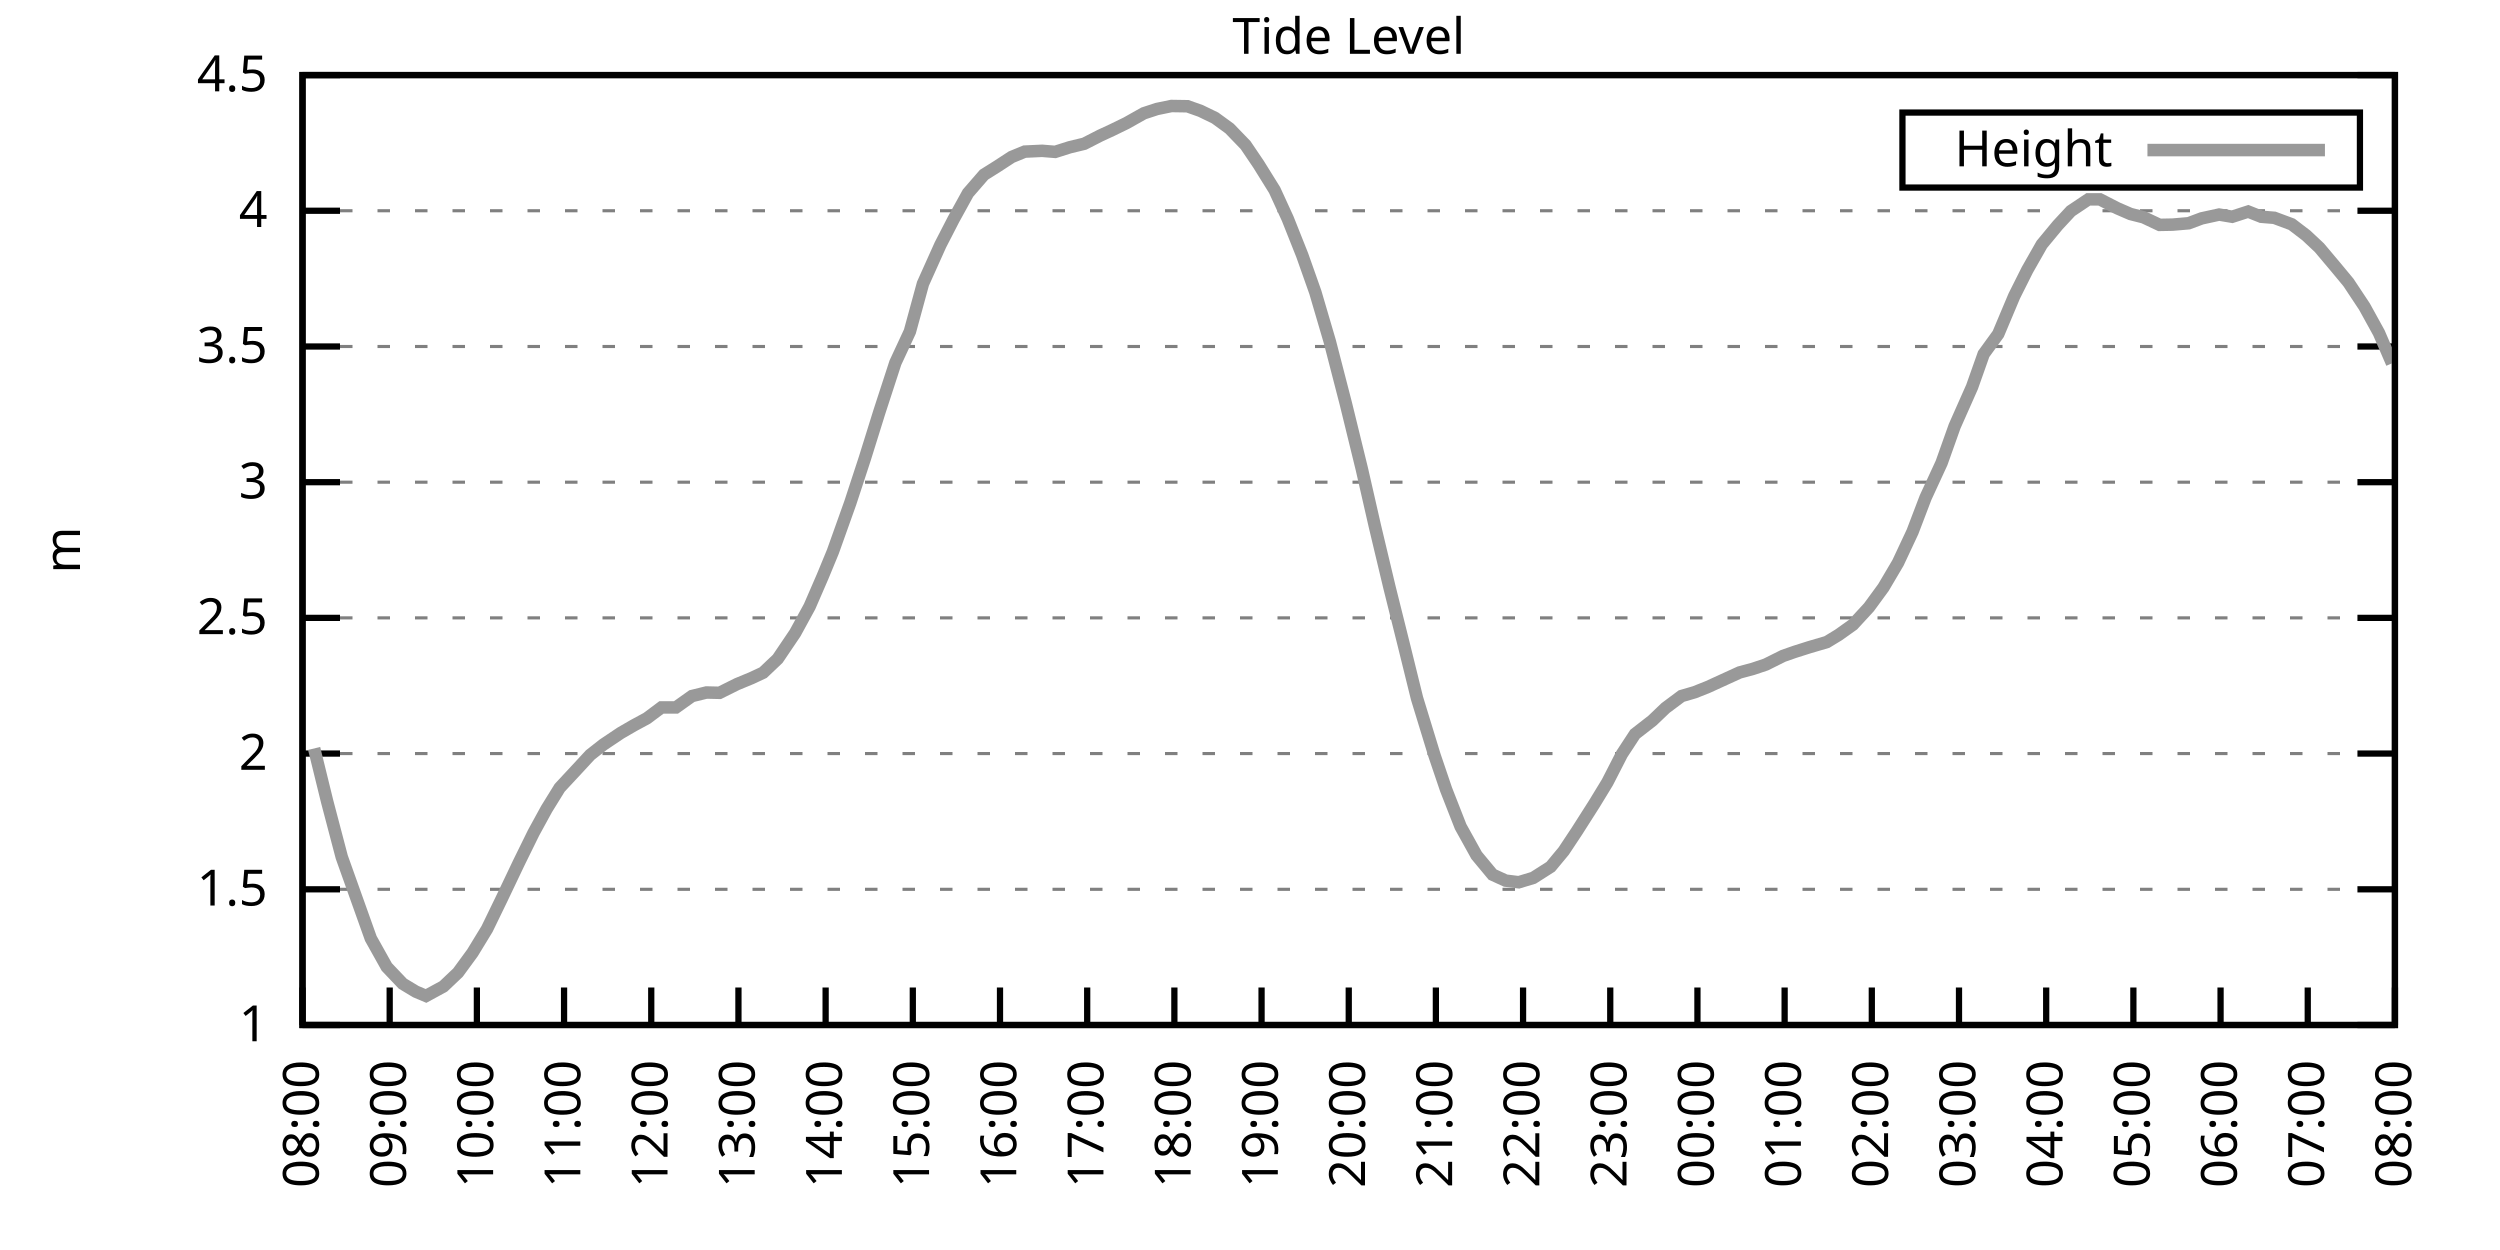
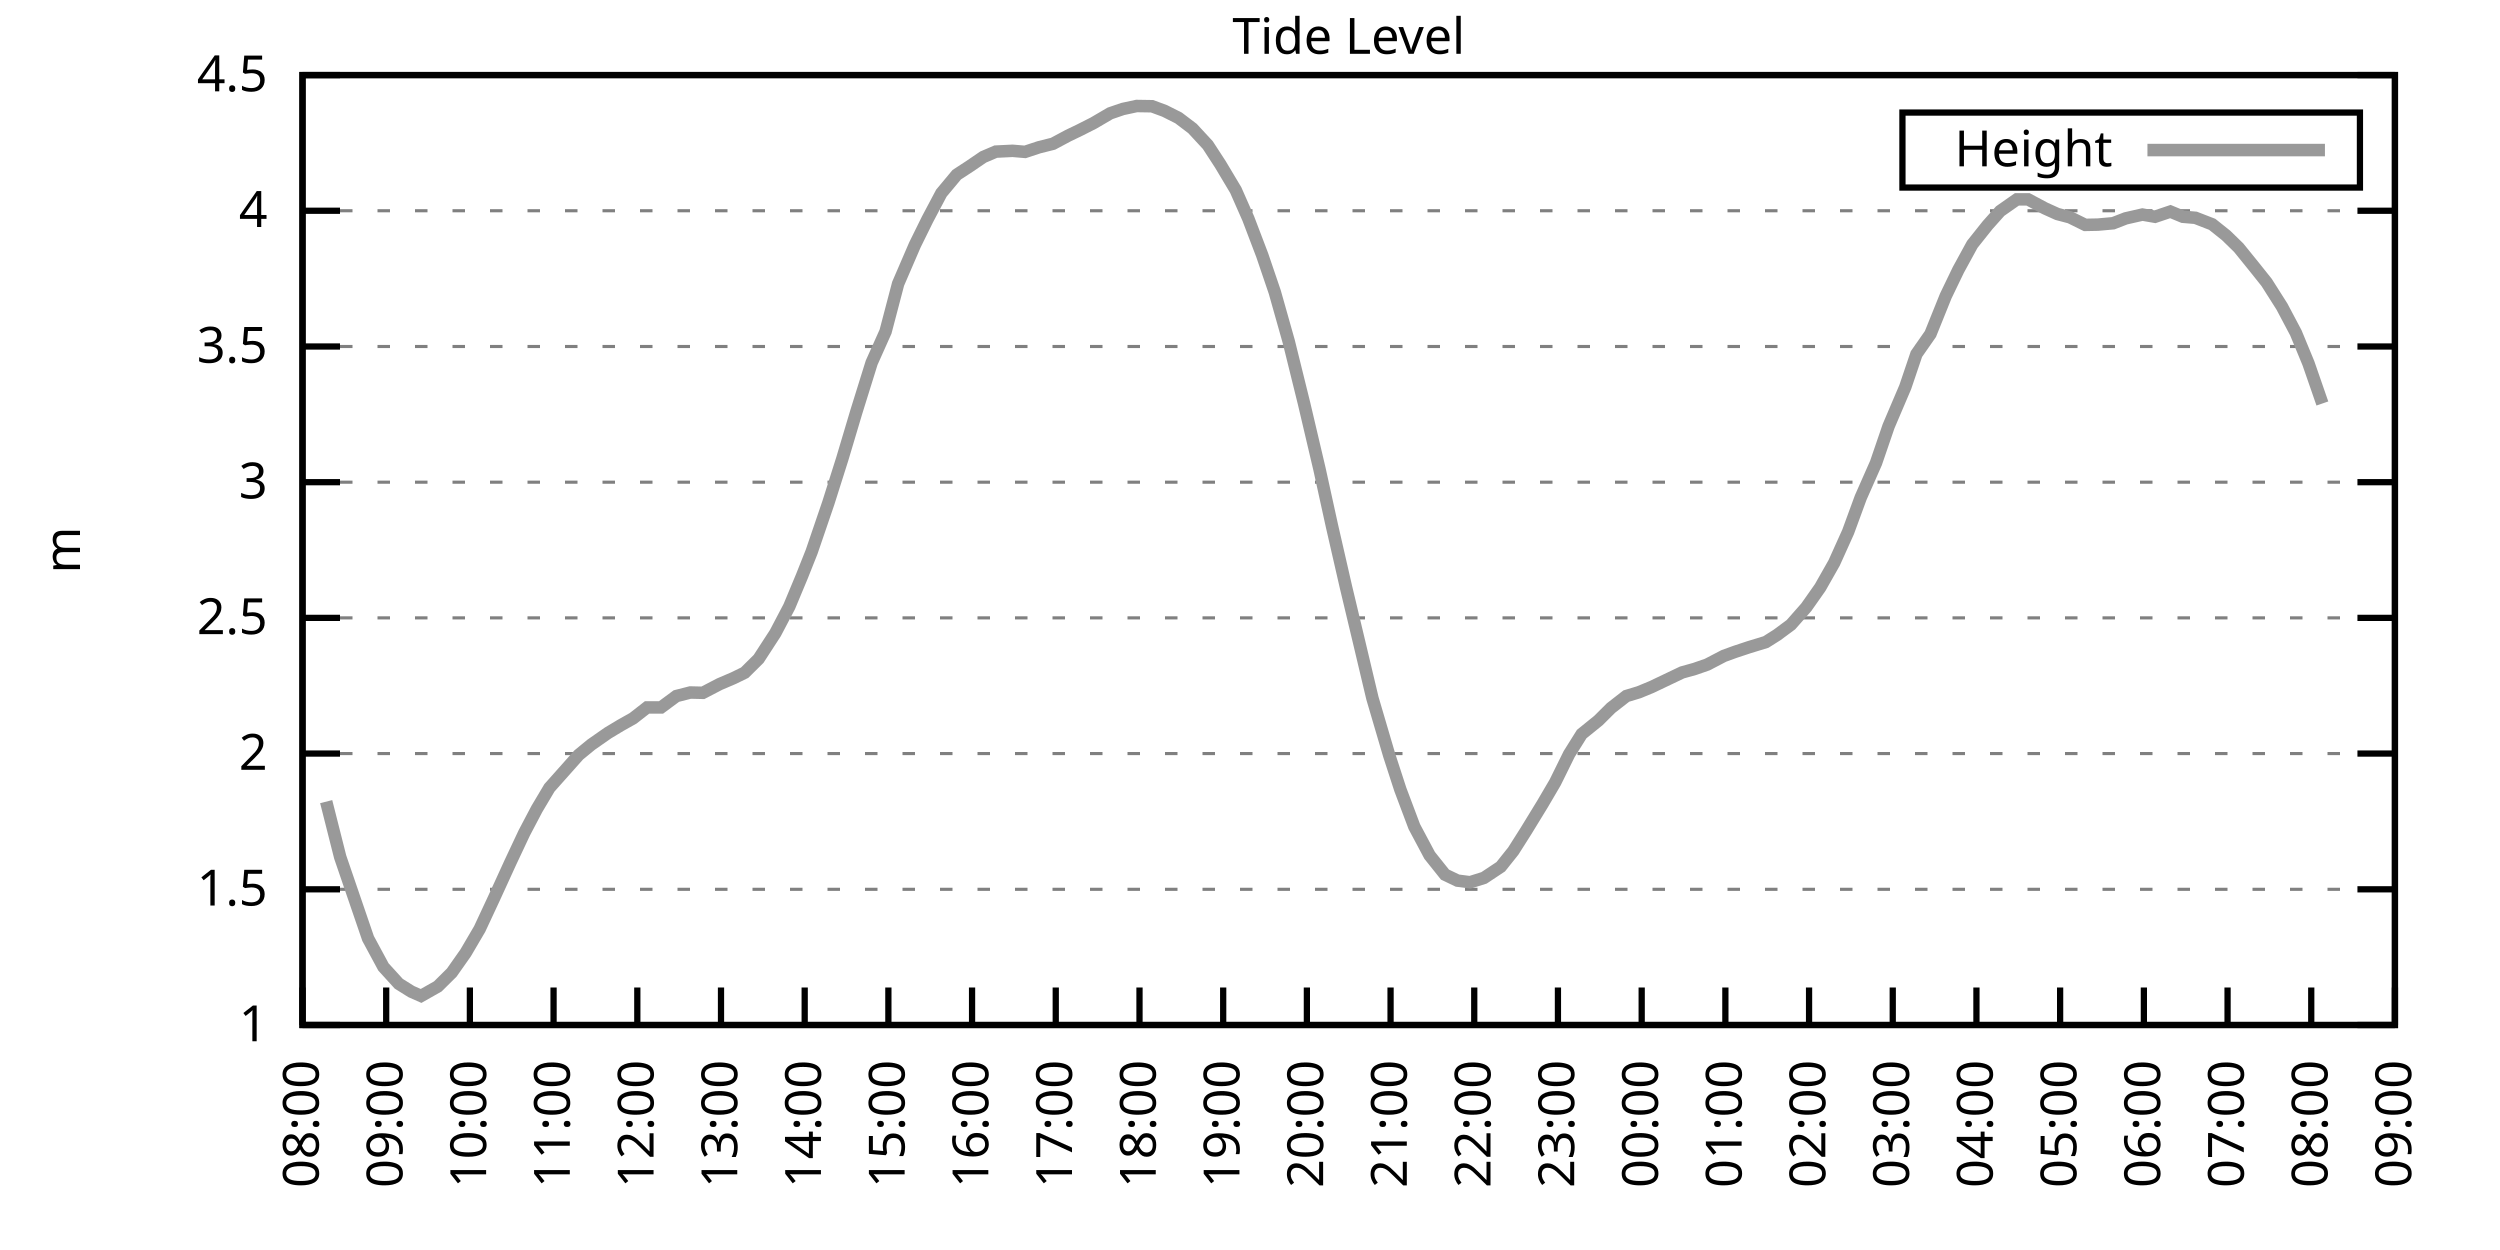
<svg xmlns="http://www.w3.org/2000/svg" xmlns:xlink="http://www.w3.org/1999/xlink" width="400" height="200" viewBox="0 0 400 200">
  <g id="gnuplot_canvas">
    <rect x="0" y="0" width="400" height="200" fill="none" />
    <defs>
      <circle id="gpDot" r="0.5" stroke-width="0.5" stroke="currentColor" />
      <path id="gpPt0" stroke-width="0.333" stroke="currentColor" d="M-1,0 h2 M0,-1 v2" />
      <path id="gpPt1" stroke-width="0.333" stroke="currentColor" d="M-1,-1 L1,1 M1,-1 L-1,1" />
      <path id="gpPt2" stroke-width="0.333" stroke="currentColor" d="M-1,0 L1,0 M0,-1 L0,1 M-1,-1 L1,1 M-1,1 L1,-1" />
      <rect id="gpPt3" stroke-width="0.333" stroke="currentColor" x="-1" y="-1" width="2" height="2" />
      <rect id="gpPt4" stroke-width="0.333" stroke="currentColor" fill="currentColor" x="-1" y="-1" width="2" height="2" />
      <circle id="gpPt5" stroke-width="0.333" stroke="currentColor" cx="0" cy="0" r="1" />
      <use xlink:href="#gpPt5" id="gpPt6" fill="currentColor" stroke="none" />
      <path id="gpPt7" stroke-width="0.333" stroke="currentColor" d="M0,-1.33 L-1.33,0.67 L1.33,0.67 z" />
      <use xlink:href="#gpPt7" id="gpPt8" fill="currentColor" stroke="none" />
      <use xlink:href="#gpPt7" id="gpPt9" stroke="currentColor" transform="rotate(180)" />
      <use xlink:href="#gpPt9" id="gpPt10" fill="currentColor" stroke="none" />
      <use xlink:href="#gpPt3" id="gpPt11" stroke="currentColor" transform="rotate(45)" />
      <use xlink:href="#gpPt11" id="gpPt12" fill="currentColor" stroke="none" />
      <path id="gpPt13" stroke-width="0.333" stroke="currentColor" d="M0,1.330 L1.265,0.411 L0.782,-1.067 L-0.782,-1.076 L-1.265,0.411 z" />
      <use xlink:href="#gpPt13" id="gpPt14" fill="currentColor" stroke="none" />
      <filter id="textbox" filterUnits="objectBoundingBox" x="0" y="0" height="1" width="1">
        <feFlood flood-color="white" flood-opacity="1" result="bgnd" />
        <feComposite in="SourceGraphic" in2="bgnd" operator="atop" />
      </filter>
      <filter id="greybox" filterUnits="objectBoundingBox" x="0" y="0" height="1" width="1">
        <feFlood flood-color="lightgrey" flood-opacity="1" result="grey" />
        <feComposite in="SourceGraphic" in2="grey" operator="atop" />
      </filter>
    </defs>
    <g fill="none" color="white" stroke="currentColor" stroke-width="1.00" stroke-linecap="butt" stroke-linejoin="miter">
</g>
    <g fill="none" color="black" stroke="currentColor" stroke-width="1.00" stroke-linecap="butt" stroke-linejoin="miter">
      <g stroke="none" shape-rendering="crispEdges">
        <polygon fill="rgb(255, 255, 255)" points="48.40,164.00 383.18,164.00 383.18,12.02 48.40,12.02 " />
      </g>
    </g>
    <g fill="none" color="black" stroke="currentColor" stroke-width="1.00" stroke-linecap="butt" stroke-linejoin="miter">
</g>
    <g fill="none" color="black" stroke="black" stroke-width="0.50" stroke-linecap="butt" stroke-linejoin="miter">
</g>
    <g fill="none" color="gray" stroke="currentColor" stroke-width="0.50" stroke-linecap="butt" stroke-linejoin="miter">
      <path stroke="gray" stroke-dasharray="2,4" class="gridline" d="M48.40,164.00 L383.19,164.00  " />
    </g>
    <g fill="none" color="gray" stroke="gray" stroke-width="1.00" stroke-linecap="butt" stroke-linejoin="miter">
</g>
    <g fill="none" color="black" stroke="currentColor" stroke-width="1.00" stroke-linecap="butt" stroke-linejoin="miter">
      <path stroke="black" d="M48.40,164.00 L54.40,164.00 M383.19,164.00 L377.19,164.00  " />
      <g transform="translate(42.80,166.60)" stroke="none" fill="black" font-family="Sans" font-size="8.00" text-anchor="end">
        <text>
          <tspan font-family="Sans"> 1</tspan>
        </text>
      </g>
    </g>
    <g fill="none" color="black" stroke="currentColor" stroke-width="1.00" stroke-linecap="butt" stroke-linejoin="miter">
</g>
    <g fill="none" color="black" stroke="black" stroke-width="0.50" stroke-linecap="butt" stroke-linejoin="miter">
</g>
    <g fill="none" color="gray" stroke="currentColor" stroke-width="0.50" stroke-linecap="butt" stroke-linejoin="miter">
      <path stroke="gray" stroke-dasharray="2,4" class="gridline" d="M48.40,142.29 L383.19,142.29  " />
    </g>
    <g fill="none" color="gray" stroke="gray" stroke-width="1.00" stroke-linecap="butt" stroke-linejoin="miter">
</g>
    <g fill="none" color="black" stroke="currentColor" stroke-width="1.00" stroke-linecap="butt" stroke-linejoin="miter">
      <path stroke="black" d="M48.40,142.29 L54.40,142.29 M383.19,142.29 L377.19,142.29  " />
      <g transform="translate(42.80,144.89)" stroke="none" fill="black" font-family="Sans" font-size="8.00" text-anchor="end">
        <text>
          <tspan font-family="Sans"> 1.5</tspan>
        </text>
      </g>
    </g>
    <g fill="none" color="black" stroke="currentColor" stroke-width="1.00" stroke-linecap="butt" stroke-linejoin="miter">
</g>
    <g fill="none" color="black" stroke="black" stroke-width="0.50" stroke-linecap="butt" stroke-linejoin="miter">
</g>
    <g fill="none" color="gray" stroke="currentColor" stroke-width="0.50" stroke-linecap="butt" stroke-linejoin="miter">
      <path stroke="gray" stroke-dasharray="2,4" class="gridline" d="M48.40,120.57 L383.19,120.57  " />
    </g>
    <g fill="none" color="gray" stroke="gray" stroke-width="1.00" stroke-linecap="butt" stroke-linejoin="miter">
</g>
    <g fill="none" color="black" stroke="currentColor" stroke-width="1.00" stroke-linecap="butt" stroke-linejoin="miter">
      <path stroke="black" d="M48.40,120.57 L54.40,120.57 M383.19,120.57 L377.19,120.57  " />
      <g transform="translate(42.80,123.17)" stroke="none" fill="black" font-family="Sans" font-size="8.00" text-anchor="end">
        <text>
          <tspan font-family="Sans"> 2</tspan>
        </text>
      </g>
    </g>
    <g fill="none" color="black" stroke="currentColor" stroke-width="1.00" stroke-linecap="butt" stroke-linejoin="miter">
</g>
    <g fill="none" color="black" stroke="black" stroke-width="0.50" stroke-linecap="butt" stroke-linejoin="miter">
</g>
    <g fill="none" color="gray" stroke="currentColor" stroke-width="0.50" stroke-linecap="butt" stroke-linejoin="miter">
      <path stroke="gray" stroke-dasharray="2,4" class="gridline" d="M48.40,98.86 L383.19,98.86  " />
    </g>
    <g fill="none" color="gray" stroke="gray" stroke-width="1.00" stroke-linecap="butt" stroke-linejoin="miter">
</g>
    <g fill="none" color="black" stroke="currentColor" stroke-width="1.00" stroke-linecap="butt" stroke-linejoin="miter">
      <path stroke="black" d="M48.40,98.86 L54.40,98.86 M383.19,98.86 L377.19,98.86  " />
      <g transform="translate(42.80,101.46)" stroke="none" fill="black" font-family="Sans" font-size="8.00" text-anchor="end">
        <text>
          <tspan font-family="Sans"> 2.5</tspan>
        </text>
      </g>
    </g>
    <g fill="none" color="black" stroke="currentColor" stroke-width="1.00" stroke-linecap="butt" stroke-linejoin="miter">
</g>
    <g fill="none" color="black" stroke="black" stroke-width="0.50" stroke-linecap="butt" stroke-linejoin="miter">
</g>
    <g fill="none" color="gray" stroke="currentColor" stroke-width="0.50" stroke-linecap="butt" stroke-linejoin="miter">
      <path stroke="gray" stroke-dasharray="2,4" class="gridline" d="M48.40,77.15 L383.19,77.15  " />
    </g>
    <g fill="none" color="gray" stroke="gray" stroke-width="1.00" stroke-linecap="butt" stroke-linejoin="miter">
</g>
    <g fill="none" color="black" stroke="currentColor" stroke-width="1.00" stroke-linecap="butt" stroke-linejoin="miter">
      <path stroke="black" d="M48.40,77.15 L54.40,77.15 M383.19,77.15 L377.19,77.15  " />
      <g transform="translate(42.80,79.75)" stroke="none" fill="black" font-family="Sans" font-size="8.00" text-anchor="end">
        <text>
          <tspan font-family="Sans"> 3</tspan>
        </text>
      </g>
    </g>
    <g fill="none" color="black" stroke="currentColor" stroke-width="1.00" stroke-linecap="butt" stroke-linejoin="miter">
</g>
    <g fill="none" color="black" stroke="black" stroke-width="0.50" stroke-linecap="butt" stroke-linejoin="miter">
</g>
    <g fill="none" color="gray" stroke="currentColor" stroke-width="0.50" stroke-linecap="butt" stroke-linejoin="miter">
      <path stroke="gray" stroke-dasharray="2,4" class="gridline" d="M48.40,55.44 L383.19,55.44  " />
    </g>
    <g fill="none" color="gray" stroke="gray" stroke-width="1.00" stroke-linecap="butt" stroke-linejoin="miter">
</g>
    <g fill="none" color="black" stroke="currentColor" stroke-width="1.00" stroke-linecap="butt" stroke-linejoin="miter">
      <path stroke="black" d="M48.40,55.44 L54.40,55.44 M383.19,55.44 L377.19,55.44  " />
      <g transform="translate(42.80,58.04)" stroke="none" fill="black" font-family="Sans" font-size="8.00" text-anchor="end">
        <text>
          <tspan font-family="Sans"> 3.5</tspan>
        </text>
      </g>
    </g>
    <g fill="none" color="black" stroke="currentColor" stroke-width="1.00" stroke-linecap="butt" stroke-linejoin="miter">
</g>
    <g fill="none" color="black" stroke="black" stroke-width="0.50" stroke-linecap="butt" stroke-linejoin="miter">
</g>
    <g fill="none" color="gray" stroke="currentColor" stroke-width="0.50" stroke-linecap="butt" stroke-linejoin="miter">
      <path stroke="gray" stroke-dasharray="2,4" class="gridline" d="M48.40,33.72 L383.19,33.72  " />
    </g>
    <g fill="none" color="gray" stroke="gray" stroke-width="1.00" stroke-linecap="butt" stroke-linejoin="miter">
</g>
    <g fill="none" color="black" stroke="currentColor" stroke-width="1.00" stroke-linecap="butt" stroke-linejoin="miter">
      <path stroke="black" d="M48.40,33.72 L54.40,33.72 M383.19,33.72 L377.19,33.72  " />
      <g transform="translate(42.80,36.32)" stroke="none" fill="black" font-family="Sans" font-size="8.00" text-anchor="end">
        <text>
          <tspan font-family="Sans"> 4</tspan>
        </text>
      </g>
    </g>
    <g fill="none" color="black" stroke="currentColor" stroke-width="1.00" stroke-linecap="butt" stroke-linejoin="miter">
</g>
    <g fill="none" color="black" stroke="black" stroke-width="0.50" stroke-linecap="butt" stroke-linejoin="miter">
</g>
    <g fill="none" color="gray" stroke="currentColor" stroke-width="0.50" stroke-linecap="butt" stroke-linejoin="miter">
      <path stroke="gray" stroke-dasharray="2,4" class="gridline" d="M48.40,12.01 L383.19,12.01  " />
    </g>
    <g fill="none" color="gray" stroke="gray" stroke-width="1.00" stroke-linecap="butt" stroke-linejoin="miter">
</g>
    <g fill="none" color="black" stroke="currentColor" stroke-width="1.00" stroke-linecap="butt" stroke-linejoin="miter">
      <path stroke="black" d="M48.40,12.01 L54.40,12.01 M383.19,12.01 L377.19,12.01  " />
      <g transform="translate(42.80,14.61)" stroke="none" fill="black" font-family="Sans" font-size="8.00" text-anchor="end">
        <text>
          <tspan font-family="Sans"> 4.5</tspan>
        </text>
      </g>
    </g>
    <g fill="none" color="black" stroke="currentColor" stroke-width="1.00" stroke-linecap="butt" stroke-linejoin="miter">
      <path stroke="black" d="M48.40,164.00 L48.40,158.00  " />
      <g transform="translate(51.00,169.60) rotate(270.00)" stroke="none" fill="black" font-family="Sans" font-size="8.00" text-anchor="end">
        <text>
          <tspan font-family="Sans">08:00</tspan>
        </text>
      </g>
    </g>
    <g fill="none" color="black" stroke="currentColor" stroke-width="1.00" stroke-linecap="butt" stroke-linejoin="miter">
-       <path stroke="black" d="M62.35,164.00 L62.35,158.00  " />
-       <g transform="translate(64.95,169.60) rotate(270.00)" stroke="none" fill="black" font-family="Sans" font-size="8.00" text-anchor="end">
+       <path stroke="black" d="M61.79,164.00 L61.79,158.00  " />
+       <g transform="translate(64.39,169.60) rotate(270.00)" stroke="none" fill="black" font-family="Sans" font-size="8.00" text-anchor="end">
        <text>
          <tspan font-family="Sans">09:00</tspan>
        </text>
      </g>
    </g>
    <g fill="none" color="black" stroke="currentColor" stroke-width="1.00" stroke-linecap="butt" stroke-linejoin="miter">
-       <path stroke="black" d="M76.30,164.00 L76.30,158.00  " />
-       <g transform="translate(78.90,169.60) rotate(270.00)" stroke="none" fill="black" font-family="Sans" font-size="8.00" text-anchor="end">
+       <path stroke="black" d="M75.18,164.00 L75.18,158.00  " />
+       <g transform="translate(77.78,169.60) rotate(270.00)" stroke="none" fill="black" font-family="Sans" font-size="8.00" text-anchor="end">
        <text>
          <tspan font-family="Sans">10:00</tspan>
        </text>
      </g>
    </g>
    <g fill="none" color="black" stroke="currentColor" stroke-width="1.00" stroke-linecap="butt" stroke-linejoin="miter">
-       <path stroke="black" d="M90.25,164.00 L90.25,158.00  " />
-       <g transform="translate(92.85,169.60) rotate(270.00)" stroke="none" fill="black" font-family="Sans" font-size="8.00" text-anchor="end">
+       <path stroke="black" d="M88.57,164.00 L88.57,158.00  " />
+       <g transform="translate(91.17,169.60) rotate(270.00)" stroke="none" fill="black" font-family="Sans" font-size="8.00" text-anchor="end">
        <text>
          <tspan font-family="Sans">11:00</tspan>
        </text>
      </g>
    </g>
    <g fill="none" color="black" stroke="currentColor" stroke-width="1.00" stroke-linecap="butt" stroke-linejoin="miter">
-       <path stroke="black" d="M104.20,164.00 L104.20,158.00  " />
-       <g transform="translate(106.80,169.60) rotate(270.00)" stroke="none" fill="black" font-family="Sans" font-size="8.00" text-anchor="end">
+       <path stroke="black" d="M101.97,164.00 L101.97,158.00  " />
+       <g transform="translate(104.57,169.60) rotate(270.00)" stroke="none" fill="black" font-family="Sans" font-size="8.00" text-anchor="end">
        <text>
          <tspan font-family="Sans">12:00</tspan>
        </text>
      </g>
    </g>
    <g fill="none" color="black" stroke="currentColor" stroke-width="1.00" stroke-linecap="butt" stroke-linejoin="miter">
-       <path stroke="black" d="M118.15,164.00 L118.15,158.00  " />
-       <g transform="translate(120.75,169.60) rotate(270.00)" stroke="none" fill="black" font-family="Sans" font-size="8.00" text-anchor="end">
+       <path stroke="black" d="M115.36,164.00 L115.36,158.00  " />
+       <g transform="translate(117.96,169.60) rotate(270.00)" stroke="none" fill="black" font-family="Sans" font-size="8.00" text-anchor="end">
        <text>
          <tspan font-family="Sans">13:00</tspan>
        </text>
      </g>
    </g>
    <g fill="none" color="black" stroke="currentColor" stroke-width="1.00" stroke-linecap="butt" stroke-linejoin="miter">
-       <path stroke="black" d="M132.10,164.00 L132.10,158.00  " />
-       <g transform="translate(134.70,169.60) rotate(270.00)" stroke="none" fill="black" font-family="Sans" font-size="8.00" text-anchor="end">
+       <path stroke="black" d="M128.75,164.00 L128.75,158.00  " />
+       <g transform="translate(131.35,169.60) rotate(270.00)" stroke="none" fill="black" font-family="Sans" font-size="8.00" text-anchor="end">
        <text>
          <tspan font-family="Sans">14:00</tspan>
        </text>
      </g>
    </g>
    <g fill="none" color="black" stroke="currentColor" stroke-width="1.00" stroke-linecap="butt" stroke-linejoin="miter">
-       <path stroke="black" d="M146.05,164.00 L146.05,158.00  " />
-       <g transform="translate(148.65,169.60) rotate(270.00)" stroke="none" fill="black" font-family="Sans" font-size="8.00" text-anchor="end">
+       <path stroke="black" d="M142.14,164.00 L142.14,158.00  " />
+       <g transform="translate(144.74,169.60) rotate(270.00)" stroke="none" fill="black" font-family="Sans" font-size="8.00" text-anchor="end">
        <text>
          <tspan font-family="Sans">15:00</tspan>
        </text>
      </g>
    </g>
    <g fill="none" color="black" stroke="currentColor" stroke-width="1.00" stroke-linecap="butt" stroke-linejoin="miter">
-       <path stroke="black" d="M160.00,164.00 L160.00,158.00  " />
-       <g transform="translate(162.60,169.60) rotate(270.00)" stroke="none" fill="black" font-family="Sans" font-size="8.00" text-anchor="end">
+       <path stroke="black" d="M155.53,164.00 L155.53,158.00  " />
+       <g transform="translate(158.13,169.60) rotate(270.00)" stroke="none" fill="black" font-family="Sans" font-size="8.00" text-anchor="end">
        <text>
          <tspan font-family="Sans">16:00</tspan>
        </text>
      </g>
    </g>
    <g fill="none" color="black" stroke="currentColor" stroke-width="1.00" stroke-linecap="butt" stroke-linejoin="miter">
-       <path stroke="black" d="M173.95,164.00 L173.95,158.00  " />
-       <g transform="translate(176.55,169.60) rotate(270.00)" stroke="none" fill="black" font-family="Sans" font-size="8.00" text-anchor="end">
+       <path stroke="black" d="M168.92,164.00 L168.92,158.00  " />
+       <g transform="translate(171.52,169.60) rotate(270.00)" stroke="none" fill="black" font-family="Sans" font-size="8.00" text-anchor="end">
        <text>
          <tspan font-family="Sans">17:00</tspan>
        </text>
      </g>
    </g>
    <g fill="none" color="black" stroke="currentColor" stroke-width="1.00" stroke-linecap="butt" stroke-linejoin="miter">
-       <path stroke="black" d="M187.90,164.00 L187.90,158.00  " />
-       <g transform="translate(190.50,169.60) rotate(270.00)" stroke="none" fill="black" font-family="Sans" font-size="8.00" text-anchor="end">
+       <path stroke="black" d="M182.32,164.00 L182.32,158.00  " />
+       <g transform="translate(184.92,169.60) rotate(270.00)" stroke="none" fill="black" font-family="Sans" font-size="8.00" text-anchor="end">
        <text>
          <tspan font-family="Sans">18:00</tspan>
        </text>
      </g>
    </g>
    <g fill="none" color="black" stroke="currentColor" stroke-width="1.00" stroke-linecap="butt" stroke-linejoin="miter">
-       <path stroke="black" d="M201.85,164.00 L201.85,158.00  " />
-       <g transform="translate(204.45,169.60) rotate(270.00)" stroke="none" fill="black" font-family="Sans" font-size="8.00" text-anchor="end">
+       <path stroke="black" d="M195.71,164.00 L195.71,158.00  " />
+       <g transform="translate(198.31,169.60) rotate(270.00)" stroke="none" fill="black" font-family="Sans" font-size="8.00" text-anchor="end">
        <text>
          <tspan font-family="Sans">19:00</tspan>
        </text>
      </g>
    </g>
    <g fill="none" color="black" stroke="currentColor" stroke-width="1.00" stroke-linecap="butt" stroke-linejoin="miter">
-       <path stroke="black" d="M215.80,164.00 L215.80,158.00  " />
-       <g transform="translate(218.40,169.60) rotate(270.00)" stroke="none" fill="black" font-family="Sans" font-size="8.00" text-anchor="end">
+       <path stroke="black" d="M209.10,164.00 L209.10,158.00  " />
+       <g transform="translate(211.70,169.60) rotate(270.00)" stroke="none" fill="black" font-family="Sans" font-size="8.00" text-anchor="end">
        <text>
          <tspan font-family="Sans">20:00</tspan>
        </text>
      </g>
    </g>
    <g fill="none" color="black" stroke="currentColor" stroke-width="1.00" stroke-linecap="butt" stroke-linejoin="miter">
-       <path stroke="black" d="M229.74,164.00 L229.74,158.00  " />
-       <g transform="translate(232.34,169.60) rotate(270.00)" stroke="none" fill="black" font-family="Sans" font-size="8.00" text-anchor="end">
+       <path stroke="black" d="M222.49,164.00 L222.49,158.00  " />
+       <g transform="translate(225.09,169.60) rotate(270.00)" stroke="none" fill="black" font-family="Sans" font-size="8.00" text-anchor="end">
        <text>
          <tspan font-family="Sans">21:00</tspan>
        </text>
      </g>
    </g>
    <g fill="none" color="black" stroke="currentColor" stroke-width="1.00" stroke-linecap="butt" stroke-linejoin="miter">
-       <path stroke="black" d="M243.69,164.00 L243.69,158.00  " />
-       <g transform="translate(246.29,169.60) rotate(270.00)" stroke="none" fill="black" font-family="Sans" font-size="8.00" text-anchor="end">
+       <path stroke="black" d="M235.88,164.00 L235.88,158.00  " />
+       <g transform="translate(238.48,169.60) rotate(270.00)" stroke="none" fill="black" font-family="Sans" font-size="8.00" text-anchor="end">
        <text>
          <tspan font-family="Sans">22:00</tspan>
        </text>
      </g>
    </g>
    <g fill="none" color="black" stroke="currentColor" stroke-width="1.00" stroke-linecap="butt" stroke-linejoin="miter">
-       <path stroke="black" d="M257.64,164.00 L257.64,158.00  " />
-       <g transform="translate(260.24,169.60) rotate(270.00)" stroke="none" fill="black" font-family="Sans" font-size="8.00" text-anchor="end">
+       <path stroke="black" d="M249.27,164.00 L249.27,158.00  " />
+       <g transform="translate(251.87,169.60) rotate(270.00)" stroke="none" fill="black" font-family="Sans" font-size="8.00" text-anchor="end">
        <text>
          <tspan font-family="Sans">23:00</tspan>
        </text>
      </g>
    </g>
    <g fill="none" color="black" stroke="currentColor" stroke-width="1.00" stroke-linecap="butt" stroke-linejoin="miter">
-       <path stroke="black" d="M271.59,164.00 L271.59,158.00  " />
-       <g transform="translate(274.19,169.60) rotate(270.00)" stroke="none" fill="black" font-family="Sans" font-size="8.00" text-anchor="end">
+       <path stroke="black" d="M262.67,164.00 L262.67,158.00  " />
+       <g transform="translate(265.27,169.60) rotate(270.00)" stroke="none" fill="black" font-family="Sans" font-size="8.00" text-anchor="end">
        <text>
          <tspan font-family="Sans">00:00</tspan>
        </text>
      </g>
    </g>
    <g fill="none" color="black" stroke="currentColor" stroke-width="1.00" stroke-linecap="butt" stroke-linejoin="miter">
-       <path stroke="black" d="M285.54,164.00 L285.54,158.00  " />
-       <g transform="translate(288.14,169.60) rotate(270.00)" stroke="none" fill="black" font-family="Sans" font-size="8.00" text-anchor="end">
+       <path stroke="black" d="M276.06,164.00 L276.06,158.00  " />
+       <g transform="translate(278.66,169.60) rotate(270.00)" stroke="none" fill="black" font-family="Sans" font-size="8.00" text-anchor="end">
        <text>
          <tspan font-family="Sans">01:00</tspan>
        </text>
      </g>
    </g>
    <g fill="none" color="black" stroke="currentColor" stroke-width="1.00" stroke-linecap="butt" stroke-linejoin="miter">
-       <path stroke="black" d="M299.49,164.00 L299.49,158.00  " />
-       <g transform="translate(302.09,169.60) rotate(270.00)" stroke="none" fill="black" font-family="Sans" font-size="8.00" text-anchor="end">
+       <path stroke="black" d="M289.45,164.00 L289.45,158.00  " />
+       <g transform="translate(292.05,169.60) rotate(270.00)" stroke="none" fill="black" font-family="Sans" font-size="8.00" text-anchor="end">
        <text>
          <tspan font-family="Sans">02:00</tspan>
        </text>
      </g>
    </g>
    <g fill="none" color="black" stroke="currentColor" stroke-width="1.00" stroke-linecap="butt" stroke-linejoin="miter">
-       <path stroke="black" d="M313.44,164.00 L313.44,158.00  " />
-       <g transform="translate(316.04,169.60) rotate(270.00)" stroke="none" fill="black" font-family="Sans" font-size="8.00" text-anchor="end">
+       <path stroke="black" d="M302.84,164.00 L302.84,158.00  " />
+       <g transform="translate(305.44,169.60) rotate(270.00)" stroke="none" fill="black" font-family="Sans" font-size="8.00" text-anchor="end">
        <text>
          <tspan font-family="Sans">03:00</tspan>
        </text>
      </g>
    </g>
    <g fill="none" color="black" stroke="currentColor" stroke-width="1.00" stroke-linecap="butt" stroke-linejoin="miter">
-       <path stroke="black" d="M327.39,164.00 L327.39,158.00  " />
-       <g transform="translate(329.99,169.60) rotate(270.00)" stroke="none" fill="black" font-family="Sans" font-size="8.00" text-anchor="end">
+       <path stroke="black" d="M316.23,164.00 L316.23,158.00  " />
+       <g transform="translate(318.83,169.60) rotate(270.00)" stroke="none" fill="black" font-family="Sans" font-size="8.00" text-anchor="end">
        <text>
          <tspan font-family="Sans">04:00</tspan>
        </text>
      </g>
    </g>
    <g fill="none" color="black" stroke="currentColor" stroke-width="1.00" stroke-linecap="butt" stroke-linejoin="miter">
-       <path stroke="black" d="M341.34,164.00 L341.34,158.00  " />
-       <g transform="translate(343.94,169.60) rotate(270.00)" stroke="none" fill="black" font-family="Sans" font-size="8.00" text-anchor="end">
+       <path stroke="black" d="M329.62,164.00 L329.62,158.00  " />
+       <g transform="translate(332.22,169.60) rotate(270.00)" stroke="none" fill="black" font-family="Sans" font-size="8.00" text-anchor="end">
        <text>
          <tspan font-family="Sans">05:00</tspan>
        </text>
      </g>
    </g>
    <g fill="none" color="black" stroke="currentColor" stroke-width="1.00" stroke-linecap="butt" stroke-linejoin="miter">
-       <path stroke="black" d="M355.29,164.00 L355.29,158.00  " />
-       <g transform="translate(357.89,169.60) rotate(270.00)" stroke="none" fill="black" font-family="Sans" font-size="8.00" text-anchor="end">
+       <path stroke="black" d="M343.02,164.00 L343.02,158.00  " />
+       <g transform="translate(345.62,169.60) rotate(270.00)" stroke="none" fill="black" font-family="Sans" font-size="8.00" text-anchor="end">
        <text>
          <tspan font-family="Sans">06:00</tspan>
        </text>
      </g>
    </g>
    <g fill="none" color="black" stroke="currentColor" stroke-width="1.00" stroke-linecap="butt" stroke-linejoin="miter">
-       <path stroke="black" d="M369.24,164.00 L369.24,158.00  " />
-       <g transform="translate(371.84,169.60) rotate(270.00)" stroke="none" fill="black" font-family="Sans" font-size="8.00" text-anchor="end">
+       <path stroke="black" d="M356.41,164.00 L356.41,158.00  " />
+       <g transform="translate(359.01,169.60) rotate(270.00)" stroke="none" fill="black" font-family="Sans" font-size="8.00" text-anchor="end">
        <text>
          <tspan font-family="Sans">07:00</tspan>
+         </text>
+       </g>
+     </g>
+     <g fill="none" color="black" stroke="currentColor" stroke-width="1.00" stroke-linecap="butt" stroke-linejoin="miter">
+       <path stroke="black" d="M369.80,164.00 L369.80,158.00  " />
+       <g transform="translate(372.40,169.60) rotate(270.00)" stroke="none" fill="black" font-family="Sans" font-size="8.00" text-anchor="end">
+         <text>
+           <tspan font-family="Sans">08:00</tspan>
        </text>
      </g>
    </g>
    <g fill="none" color="black" stroke="currentColor" stroke-width="1.00" stroke-linecap="butt" stroke-linejoin="miter">
      <path stroke="black" d="M383.19,164.00 L383.19,158.00  " />
      <g transform="translate(385.79,169.60) rotate(270.00)" stroke="none" fill="black" font-family="Sans" font-size="8.00" text-anchor="end">
        <text>
-           <tspan font-family="Sans">08:00</tspan>
+           <tspan font-family="Sans">09:00</tspan>
        </text>
      </g>
    </g>
    <g fill="none" color="black" stroke="currentColor" stroke-width="1.00" stroke-linecap="butt" stroke-linejoin="miter">
</g>
    <g fill="none" color="black" stroke="currentColor" stroke-width="1.00" stroke-linecap="butt" stroke-linejoin="miter">
      <path stroke="black" d="M48.40,12.01 L48.40,164.00 L383.19,164.00 L383.19,12.01 L48.40,12.01 Z  " />
    </g>
    <g fill="none" color="black" stroke="currentColor" stroke-width="1.00" stroke-linecap="butt" stroke-linejoin="miter">
</g>
    <g fill="none" color="black" stroke="currentColor" stroke-width="1.00" stroke-linecap="butt" stroke-linejoin="miter">
      <path stroke="black" d="M304.39,30.01 L304.39,18.01 L377.59,18.01 L377.59,30.01 L304.39,30.01 Z  " />
    </g>
    <g id="Tide_level_plot_1">
      <g fill="none" color="white" stroke="black" stroke-width="2.00" stroke-linecap="butt" stroke-linejoin="miter">
</g>
      <g fill="none" color="black" stroke="currentColor" stroke-width="2.00" stroke-linecap="butt" stroke-linejoin="miter">
        <g transform="translate(337.99,26.61)" stroke="none" fill="black" font-family="Sans" font-size="8.00" text-anchor="end">
          <text>
            <tspan font-family="Sans">Height</tspan>
          </text>
        </g>
      </g>
      <g fill="none" color="black" stroke="currentColor" stroke-width="2.00" stroke-linecap="butt" stroke-linejoin="miter">
-         <path stroke="rgb(153, 153, 153)" d="M343.59,24.01 L371.99,24.01 M50.26,119.75 L52.35,128.26 L54.68,137.12 L59.33,150.15 L61.88,154.71 L64.44,157.40   L66.53,158.66 L68.16,159.35 L70.95,157.83 L73.28,155.62 L75.60,152.45 L77.93,148.63 L80.25,143.85 L83.04,137.99   L85.37,133.25 L87.46,129.43 L89.55,126.05 L92.34,123.05 L94.43,120.79 L96.53,119.14 L99.32,117.27 L101.41,116.06   L103.50,114.93 L105.83,113.19 L108.15,113.19 L110.71,111.37 L113.03,110.80 L115.13,110.85 L117.92,109.46 L120.24,108.50   L122.10,107.63 L124.43,105.42 L127.22,101.29 L129.54,97.04 L131.63,92.22 L133.26,88.27 L136.05,80.45 L138.37,73.37   L140.70,65.90 L143.26,58.04 L145.58,53.05 L147.67,45.40 L150.46,39.19 L152.56,35.11 L154.88,30.90 L157.44,27.95   L159.53,26.64 L161.86,25.12 L163.95,24.26 L166.74,24.13 L168.83,24.30 L171.16,23.56 L173.48,23.00 L176.04,21.69   L177.90,20.83 L180.22,19.70 L183.01,18.13 L185.11,17.44 L187.43,16.96 L189.99,17.00 L192.08,17.74 L194.41,18.87   L196.73,20.56 L199.29,23.21 L201.38,26.30 L203.94,30.42 L206.03,34.98 L208.36,40.84 L210.45,46.75 L212.77,54.65   L215.33,64.56 L217.89,75.02 L219.98,84.18 L222.30,93.91 L224.63,103.25 L226.72,111.72 L229.51,120.83 L231.37,126.31   L233.70,132.26 L236.25,136.86 L238.81,139.94 L240.90,140.90 L243.00,141.16 L245.32,140.46 L248.11,138.68 L250.20,136.16   L252.30,132.99 L255.09,128.61 L257.18,125.18 L259.50,120.66 L261.60,117.45 L264.39,115.28 L266.48,113.28 L269.04,111.37   L271.13,110.76 L273.22,109.93 L278.34,107.59 L280.43,107.03 L282.52,106.33 L285.31,104.94 L287.17,104.29 L289.50,103.55   L292.29,102.73 L294.15,101.60 L296.47,99.95 L299.03,97.17 L301.35,94.00 L303.68,90.05 L306.00,85.10 L308.09,79.62   L310.65,74.07 L312.74,68.20 L315.53,61.91 L317.39,56.65 L319.72,53.44 L322.28,47.36 L324.37,43.19 L326.69,39.11   L329.25,36.02 L331.34,33.77 L334.13,31.90 L335.99,31.90 L338.78,33.33 L340.88,34.24 L342.97,34.77 L345.53,35.98   L347.62,35.94 L350.18,35.72 L352.27,34.94 L355.06,34.33 L357.15,34.68 L359.71,33.85 L361.80,34.68 L363.89,34.85   L366.68,35.89 L369.01,37.67 L371.10,39.63 L373.66,42.67 L375.75,45.19 L378.31,49.05 L380.63,53.26 L382.73,58.13    " />
+         <path stroke="rgb(153, 153, 153)" d="M343.59,24.01 L371.99,24.01 M52.19,128.26 L54.43,137.12 L58.89,150.15 L61.35,154.71 L63.80,157.40 L65.81,158.66   L67.37,159.35 L70.05,157.83 L72.28,155.62 L74.51,152.45 L76.75,148.63 L78.98,143.85 L81.66,137.99 L83.89,133.25   L85.90,129.43 L87.91,126.05 L90.58,123.05 L92.59,120.79 L94.60,119.14 L97.28,117.27 L99.29,116.06 L101.30,114.93   L103.53,113.19 L105.76,113.19 L108.22,111.37 L110.45,110.80 L112.46,110.85 L115.13,109.46 L117.37,108.50 L119.15,107.63   L121.38,105.42 L124.06,101.29 L126.29,97.04 L128.30,92.22 L129.87,88.27 L132.54,80.45 L134.78,73.37 L137.01,65.90   L139.46,58.04 L141.69,53.05 L143.70,45.40 L146.38,39.19 L148.39,35.11 L150.62,30.90 L153.08,27.95 L155.09,26.64   L157.32,25.12 L159.33,24.26 L162.01,24.13 L164.01,24.30 L166.25,23.56 L168.48,23.00 L170.93,21.69 L172.72,20.83   L174.95,19.70 L177.63,18.13 L179.64,17.44 L181.87,16.96 L184.32,17.00 L186.33,17.74 L188.57,18.87 L190.80,20.56   L193.25,23.21 L195.26,26.30 L197.72,30.42 L199.73,34.98 L201.96,40.84 L203.97,46.75 L206.20,54.65 L208.65,64.56   L211.11,75.02 L213.12,84.18 L215.35,93.91 L217.58,103.25 L219.59,111.72 L222.27,120.83 L224.05,126.31 L226.29,132.26   L228.74,136.86 L231.20,139.94 L233.20,140.90 L235.21,141.16 L237.44,140.46 L240.12,138.68 L242.13,136.16 L244.14,132.99   L246.82,128.61 L248.83,125.18 L251.06,120.66 L253.07,117.45 L255.75,115.28 L257.76,113.28 L260.21,111.37 L262.22,110.76   L264.23,109.93 L269.14,107.59 L271.15,107.03 L273.16,106.33 L275.83,104.94 L277.62,104.29 L279.85,103.55 L282.53,102.73   L284.32,101.60 L286.55,99.95 L289.00,97.17 L291.23,94.00 L293.47,90.05 L295.70,85.10 L297.71,79.62 L300.16,74.07   L302.17,68.20 L304.85,61.91 L306.63,56.65 L308.87,53.44 L311.32,47.36 L313.33,43.19 L315.56,39.11 L318.02,36.02   L320.03,33.77 L322.70,31.90 L324.49,31.90 L327.17,33.33 L329.18,34.24 L331.19,34.77 L333.64,35.98 L335.65,35.94   L338.10,35.72 L340.11,34.94 L342.79,34.33 L344.80,34.68 L347.26,33.85 L349.26,34.68 L351.27,34.85 L353.95,35.89   L356.18,37.67 L358.19,39.63 L360.65,42.67 L362.66,45.19 L365.11,49.05 L367.34,53.26 L369.35,58.13 L371.58,64.56    " />
      </g>
    </g>
    <g fill="none" color="black" stroke="currentColor" stroke-width="2.00" stroke-linecap="butt" stroke-linejoin="miter">
</g>
    <g fill="none" color="black" stroke="black" stroke-width="1.00" stroke-linecap="butt" stroke-linejoin="miter">
</g>
    <g fill="none" color="black" stroke="currentColor" stroke-width="1.00" stroke-linecap="butt" stroke-linejoin="miter">
      <path stroke="black" d="M48.40,12.01 L48.40,164.00 L383.19,164.00 L383.19,12.01 L48.40,12.01 Z  " />
      <g transform="translate(12.80,88.01) rotate(270.00)" stroke="none" fill="black" font-family="Sans" font-size="8.00" text-anchor="middle">
        <text>
          <tspan font-family="Sans">m</tspan>
        </text>
      </g>
    </g>
    <g fill="none" color="black" stroke="currentColor" stroke-width="1.00" stroke-linecap="butt" stroke-linejoin="miter">
</g>
    <g fill="none" color="black" stroke="currentColor" stroke-width="1.00" stroke-linecap="butt" stroke-linejoin="miter">
      <g transform="translate(215.79,8.61)" stroke="none" fill="black" font-family="Sans" font-size="8.00" text-anchor="middle">
        <text>
          <tspan font-family="Sans">Tide Level</tspan>
        </text>
      </g>
    </g>
    <g fill="none" color="black" stroke="currentColor" stroke-width="1.00" stroke-linecap="butt" stroke-linejoin="miter">
</g>
  </g>
</svg>
